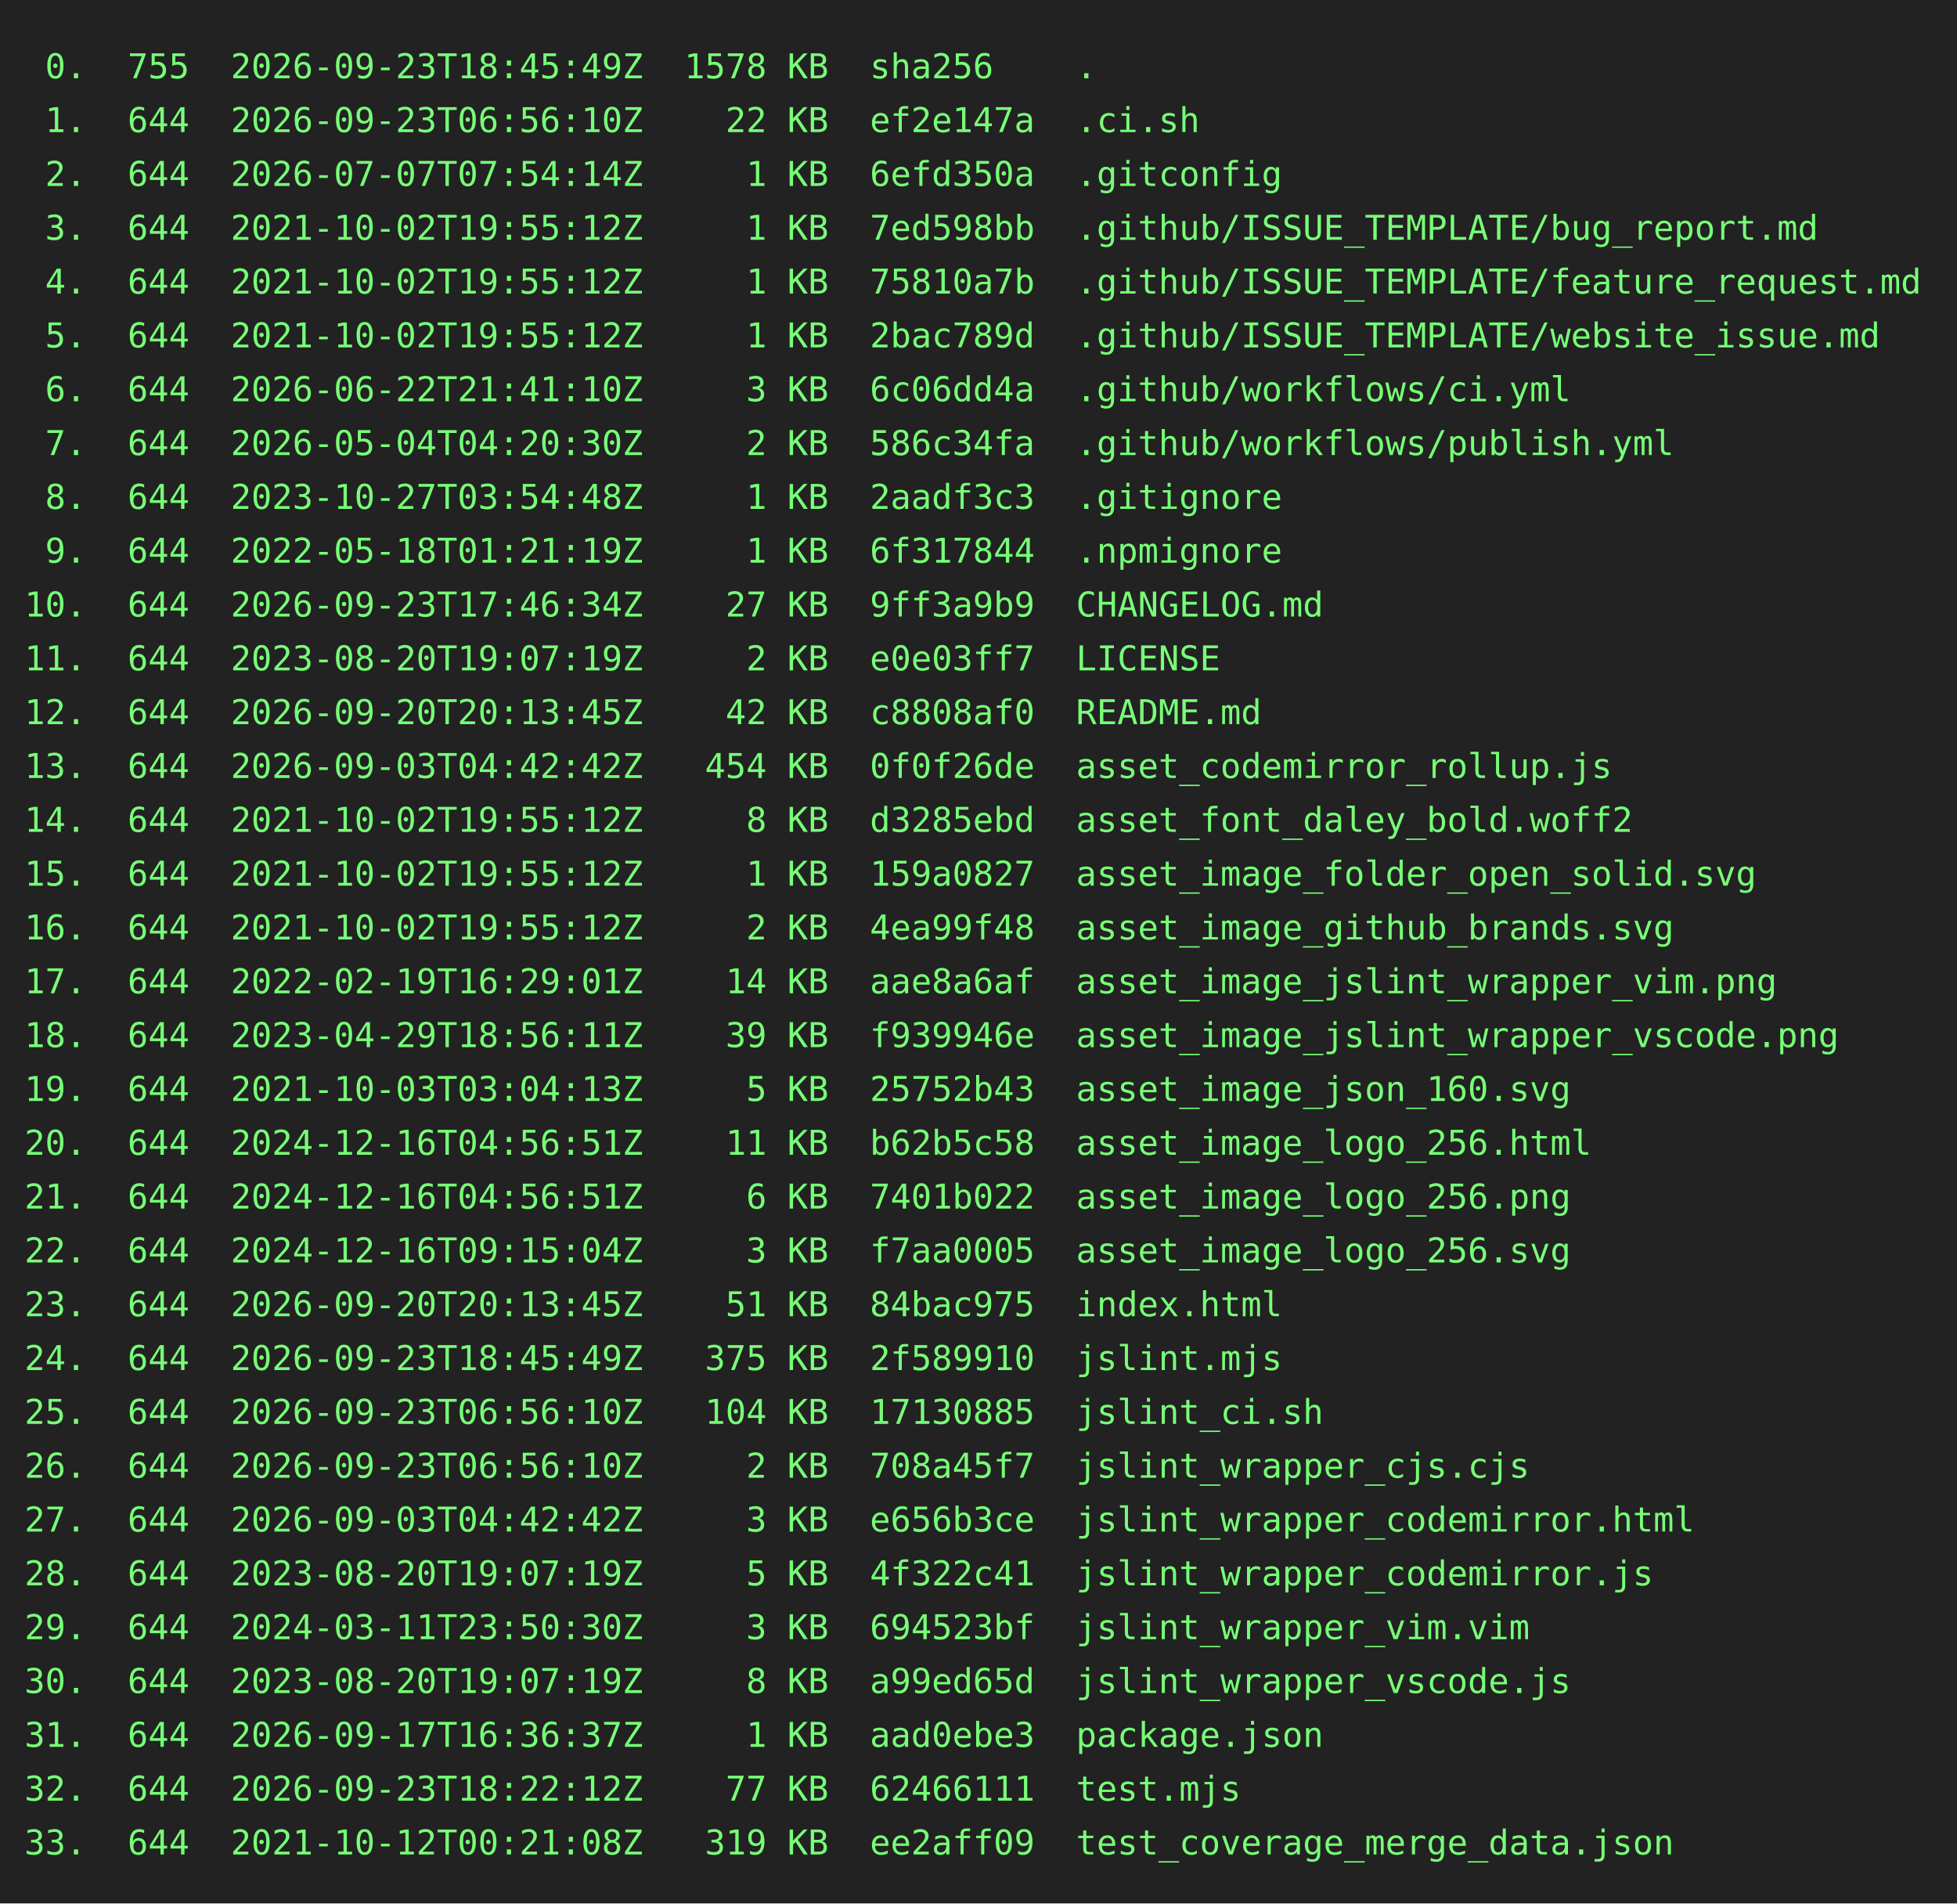
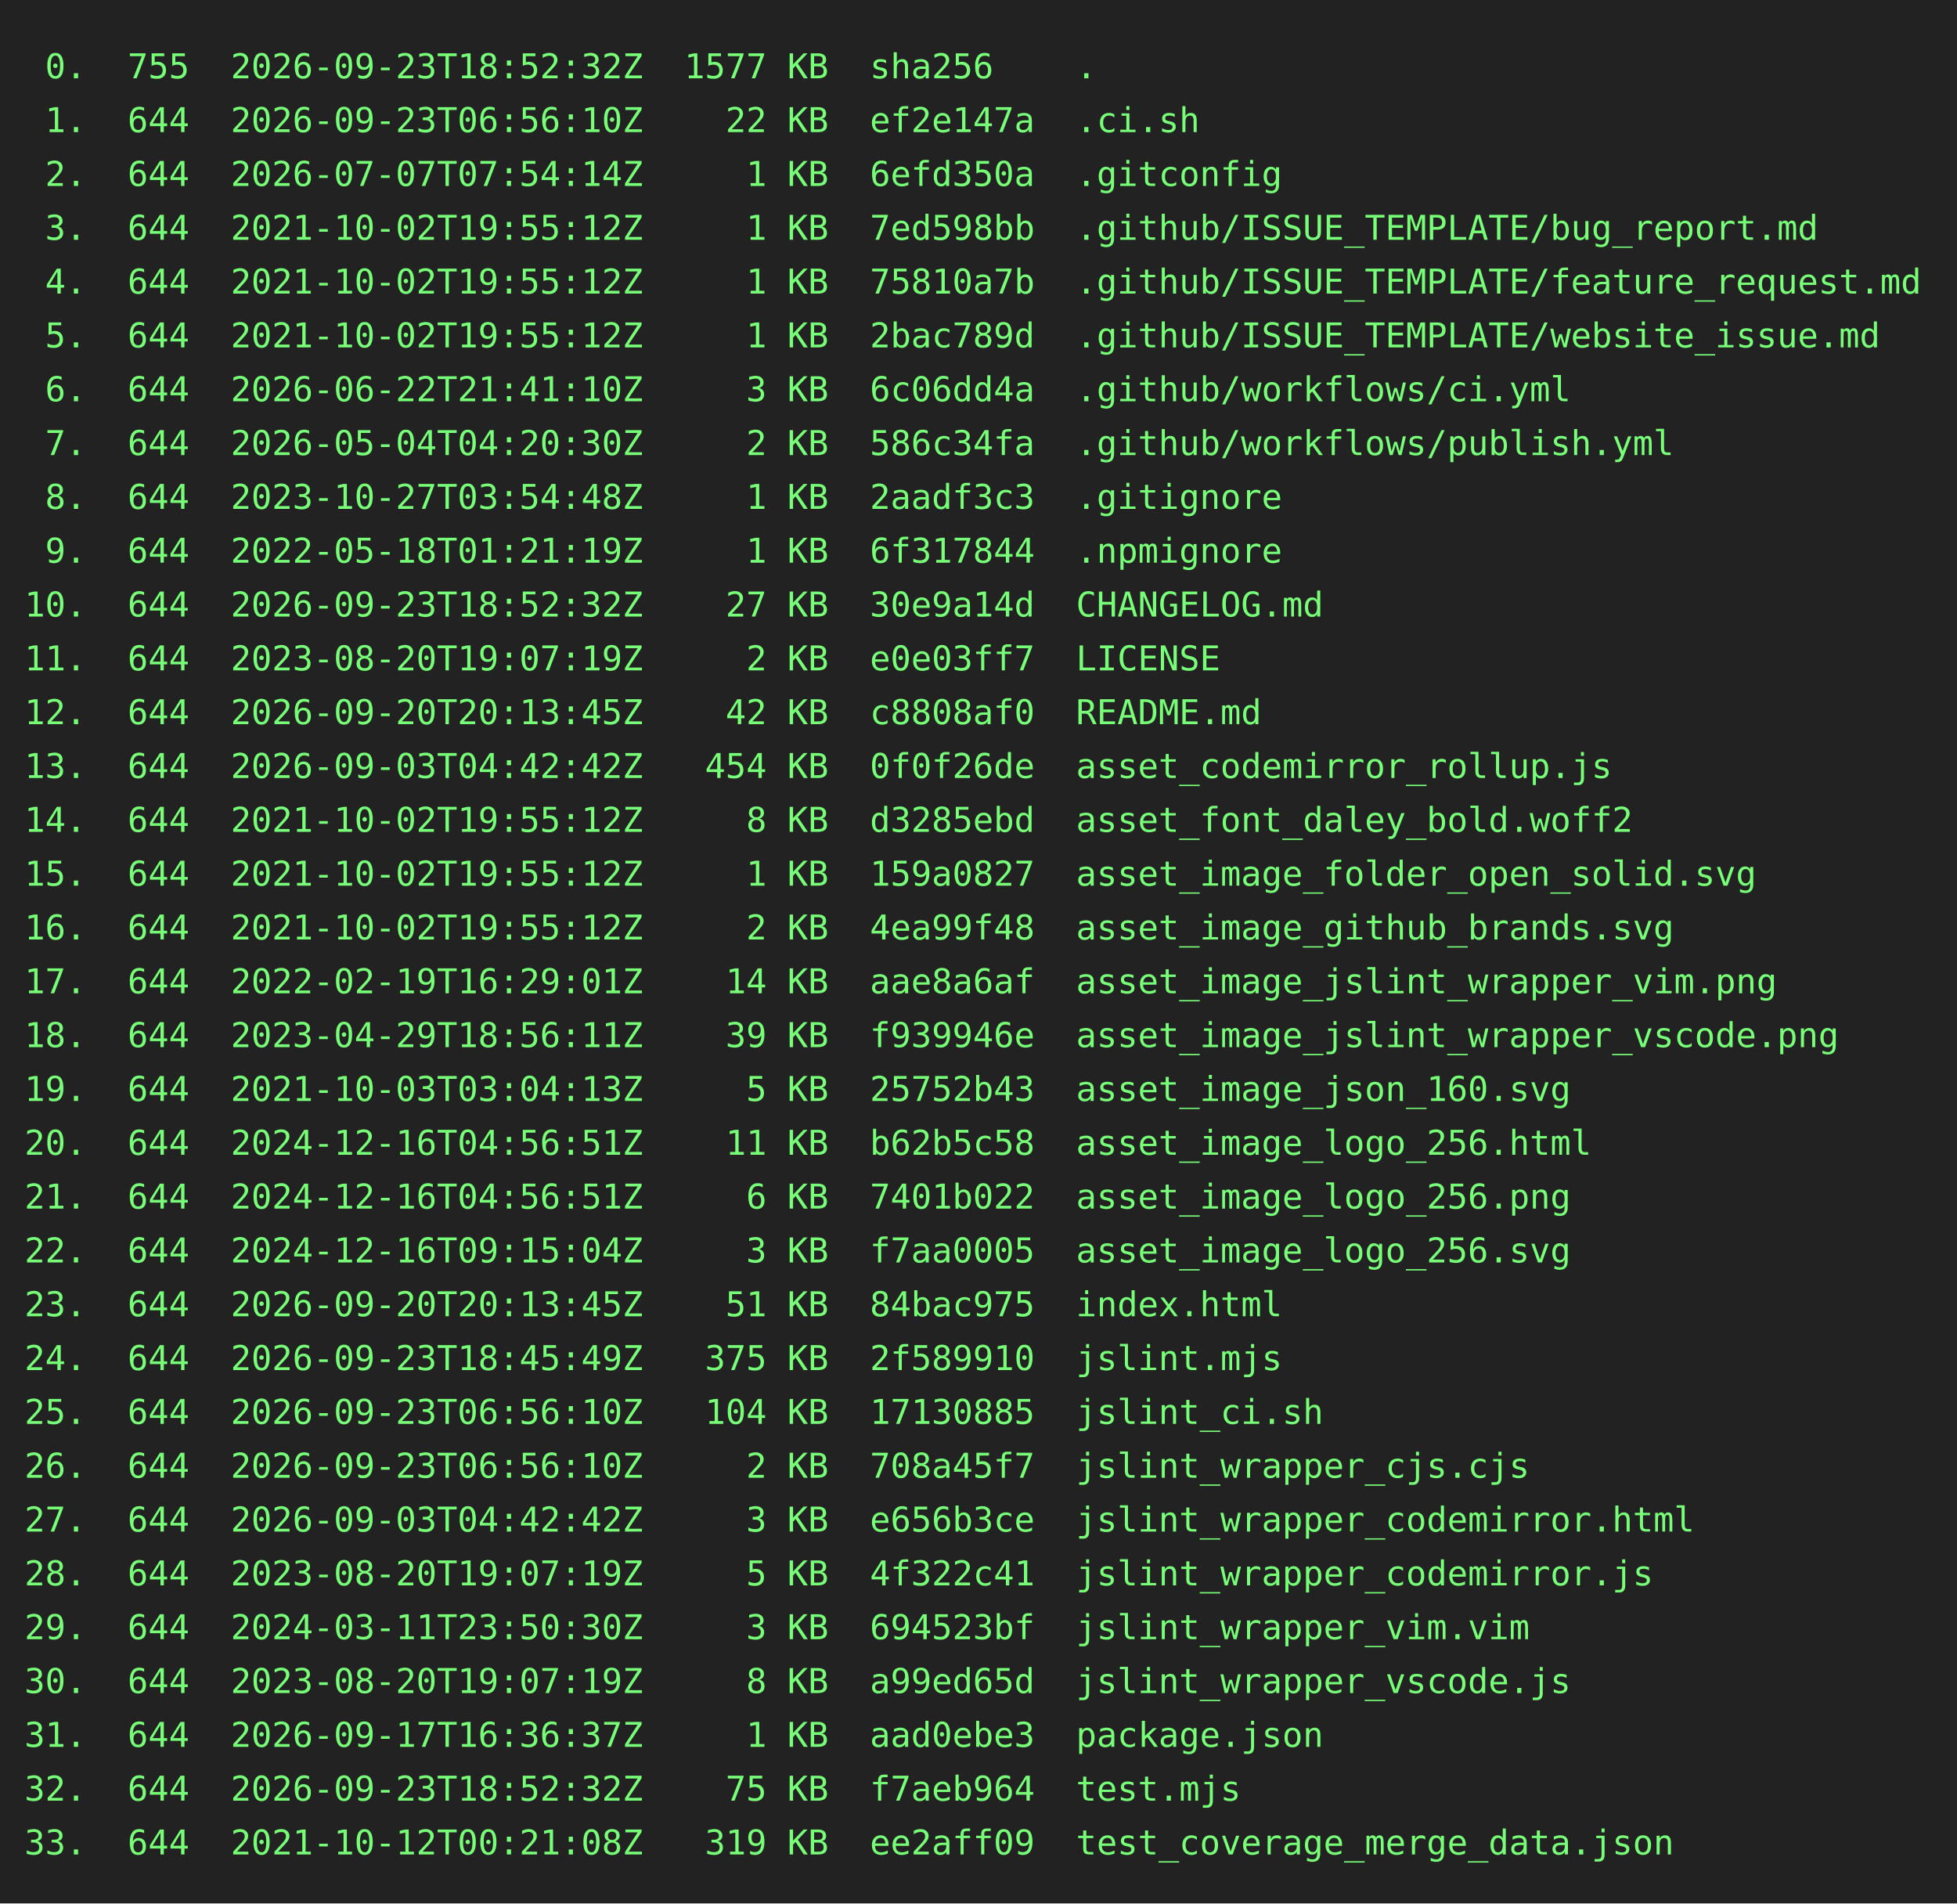
<svg xmlns="http://www.w3.org/2000/svg" height="778" width="800">
  <rect height="778" fill="#222" width="800" />
  <text fill="#7f7" font-family="consolas, menlo, monospace" font-size="14" xml:space="preserve">
-     <tspan lengthAdjust="spacingAndGlyphs" textLength="768" x="10" y="32"> 0.  755  2026-09-23T18:45:49Z  1578 KB  sha256    .                                             </tspan>
+     <tspan lengthAdjust="spacingAndGlyphs" textLength="768" x="10" y="32"> 0.  755  2026-09-23T18:52:32Z  1577 KB  sha256    .                                             </tspan>
    <tspan lengthAdjust="spacingAndGlyphs" textLength="768" x="10" y="54"> 1.  644  2026-09-23T06:56:10Z    22 KB  ef2e147a  .ci.sh                                        </tspan>
    <tspan lengthAdjust="spacingAndGlyphs" textLength="768" x="10" y="76"> 2.  644  2026-07-07T07:54:14Z     1 KB  6efd350a  .gitconfig                                    </tspan>
    <tspan lengthAdjust="spacingAndGlyphs" textLength="768" x="10" y="98"> 3.  644  2021-10-02T19:55:12Z     1 KB  7ed598bb  .github/ISSUE_TEMPLATE/bug_report.md          </tspan>
    <tspan lengthAdjust="spacingAndGlyphs" textLength="768" x="10" y="120"> 4.  644  2021-10-02T19:55:12Z     1 KB  75810a7b  .github/ISSUE_TEMPLATE/feature_request.md     </tspan>
    <tspan lengthAdjust="spacingAndGlyphs" textLength="768" x="10" y="142"> 5.  644  2021-10-02T19:55:12Z     1 KB  2bac789d  .github/ISSUE_TEMPLATE/website_issue.md       </tspan>
    <tspan lengthAdjust="spacingAndGlyphs" textLength="768" x="10" y="164"> 6.  644  2026-06-22T21:41:10Z     3 KB  6c06dd4a  .github/workflows/ci.yml                      </tspan>
    <tspan lengthAdjust="spacingAndGlyphs" textLength="768" x="10" y="186"> 7.  644  2026-05-04T04:20:30Z     2 KB  586c34fa  .github/workflows/publish.yml                 </tspan>
    <tspan lengthAdjust="spacingAndGlyphs" textLength="768" x="10" y="208"> 8.  644  2023-10-27T03:54:48Z     1 KB  2aadf3c3  .gitignore                                    </tspan>
    <tspan lengthAdjust="spacingAndGlyphs" textLength="768" x="10" y="230"> 9.  644  2022-05-18T01:21:19Z     1 KB  6f317844  .npmignore                                    </tspan>
-     <tspan lengthAdjust="spacingAndGlyphs" textLength="768" x="10" y="252">10.  644  2026-09-23T17:46:34Z    27 KB  9ff3a9b9  CHANGELOG.md                                  </tspan>
+     <tspan lengthAdjust="spacingAndGlyphs" textLength="768" x="10" y="252">10.  644  2026-09-23T18:52:32Z    27 KB  30e9a14d  CHANGELOG.md                                  </tspan>
    <tspan lengthAdjust="spacingAndGlyphs" textLength="768" x="10" y="274">11.  644  2023-08-20T19:07:19Z     2 KB  e0e03ff7  LICENSE                                       </tspan>
    <tspan lengthAdjust="spacingAndGlyphs" textLength="768" x="10" y="296">12.  644  2026-09-20T20:13:45Z    42 KB  c8808af0  README.md                                     </tspan>
    <tspan lengthAdjust="spacingAndGlyphs" textLength="768" x="10" y="318">13.  644  2026-09-03T04:42:42Z   454 KB  0f0f26de  asset_codemirror_rollup.js                    </tspan>
    <tspan lengthAdjust="spacingAndGlyphs" textLength="768" x="10" y="340">14.  644  2021-10-02T19:55:12Z     8 KB  d3285ebd  asset_font_daley_bold.woff2                   </tspan>
    <tspan lengthAdjust="spacingAndGlyphs" textLength="768" x="10" y="362">15.  644  2021-10-02T19:55:12Z     1 KB  159a0827  asset_image_folder_open_solid.svg             </tspan>
    <tspan lengthAdjust="spacingAndGlyphs" textLength="768" x="10" y="384">16.  644  2021-10-02T19:55:12Z     2 KB  4ea99f48  asset_image_github_brands.svg                 </tspan>
    <tspan lengthAdjust="spacingAndGlyphs" textLength="768" x="10" y="406">17.  644  2022-02-19T16:29:01Z    14 KB  aae8a6af  asset_image_jslint_wrapper_vim.png            </tspan>
    <tspan lengthAdjust="spacingAndGlyphs" textLength="768" x="10" y="428">18.  644  2023-04-29T18:56:11Z    39 KB  f939946e  asset_image_jslint_wrapper_vscode.png         </tspan>
    <tspan lengthAdjust="spacingAndGlyphs" textLength="768" x="10" y="450">19.  644  2021-10-03T03:04:13Z     5 KB  25752b43  asset_image_json_160.svg                      </tspan>
    <tspan lengthAdjust="spacingAndGlyphs" textLength="768" x="10" y="472">20.  644  2024-12-16T04:56:51Z    11 KB  b62b5c58  asset_image_logo_256.html                     </tspan>
    <tspan lengthAdjust="spacingAndGlyphs" textLength="768" x="10" y="494">21.  644  2024-12-16T04:56:51Z     6 KB  7401b022  asset_image_logo_256.png                      </tspan>
    <tspan lengthAdjust="spacingAndGlyphs" textLength="768" x="10" y="516">22.  644  2024-12-16T09:15:04Z     3 KB  f7aa0005  asset_image_logo_256.svg                      </tspan>
    <tspan lengthAdjust="spacingAndGlyphs" textLength="768" x="10" y="538">23.  644  2026-09-20T20:13:45Z    51 KB  84bac975  index.html                                    </tspan>
    <tspan lengthAdjust="spacingAndGlyphs" textLength="768" x="10" y="560">24.  644  2026-09-23T18:45:49Z   375 KB  2f589910  jslint.mjs                                    </tspan>
    <tspan lengthAdjust="spacingAndGlyphs" textLength="768" x="10" y="582">25.  644  2026-09-23T06:56:10Z   104 KB  17130885  jslint_ci.sh                                  </tspan>
    <tspan lengthAdjust="spacingAndGlyphs" textLength="768" x="10" y="604">26.  644  2026-09-23T06:56:10Z     2 KB  708a45f7  jslint_wrapper_cjs.cjs                        </tspan>
    <tspan lengthAdjust="spacingAndGlyphs" textLength="768" x="10" y="626">27.  644  2026-09-03T04:42:42Z     3 KB  e656b3ce  jslint_wrapper_codemirror.html                </tspan>
    <tspan lengthAdjust="spacingAndGlyphs" textLength="768" x="10" y="648">28.  644  2023-08-20T19:07:19Z     5 KB  4f322c41  jslint_wrapper_codemirror.js                  </tspan>
    <tspan lengthAdjust="spacingAndGlyphs" textLength="768" x="10" y="670">29.  644  2024-03-11T23:50:30Z     3 KB  694523bf  jslint_wrapper_vim.vim                        </tspan>
    <tspan lengthAdjust="spacingAndGlyphs" textLength="768" x="10" y="692">30.  644  2023-08-20T19:07:19Z     8 KB  a99ed65d  jslint_wrapper_vscode.js                      </tspan>
    <tspan lengthAdjust="spacingAndGlyphs" textLength="768" x="10" y="714">31.  644  2026-09-17T16:36:37Z     1 KB  aad0ebe3  package.json                                  </tspan>
-     <tspan lengthAdjust="spacingAndGlyphs" textLength="768" x="10" y="736">32.  644  2026-09-23T18:22:12Z    77 KB  62466111  test.mjs                                      </tspan>
+     <tspan lengthAdjust="spacingAndGlyphs" textLength="768" x="10" y="736">32.  644  2026-09-23T18:52:32Z    75 KB  f7aeb964  test.mjs                                      </tspan>
    <tspan lengthAdjust="spacingAndGlyphs" textLength="768" x="10" y="758">33.  644  2021-10-12T00:21:08Z   319 KB  ee2aff09  test_coverage_merge_data.json                 </tspan>
  </text>
</svg>
